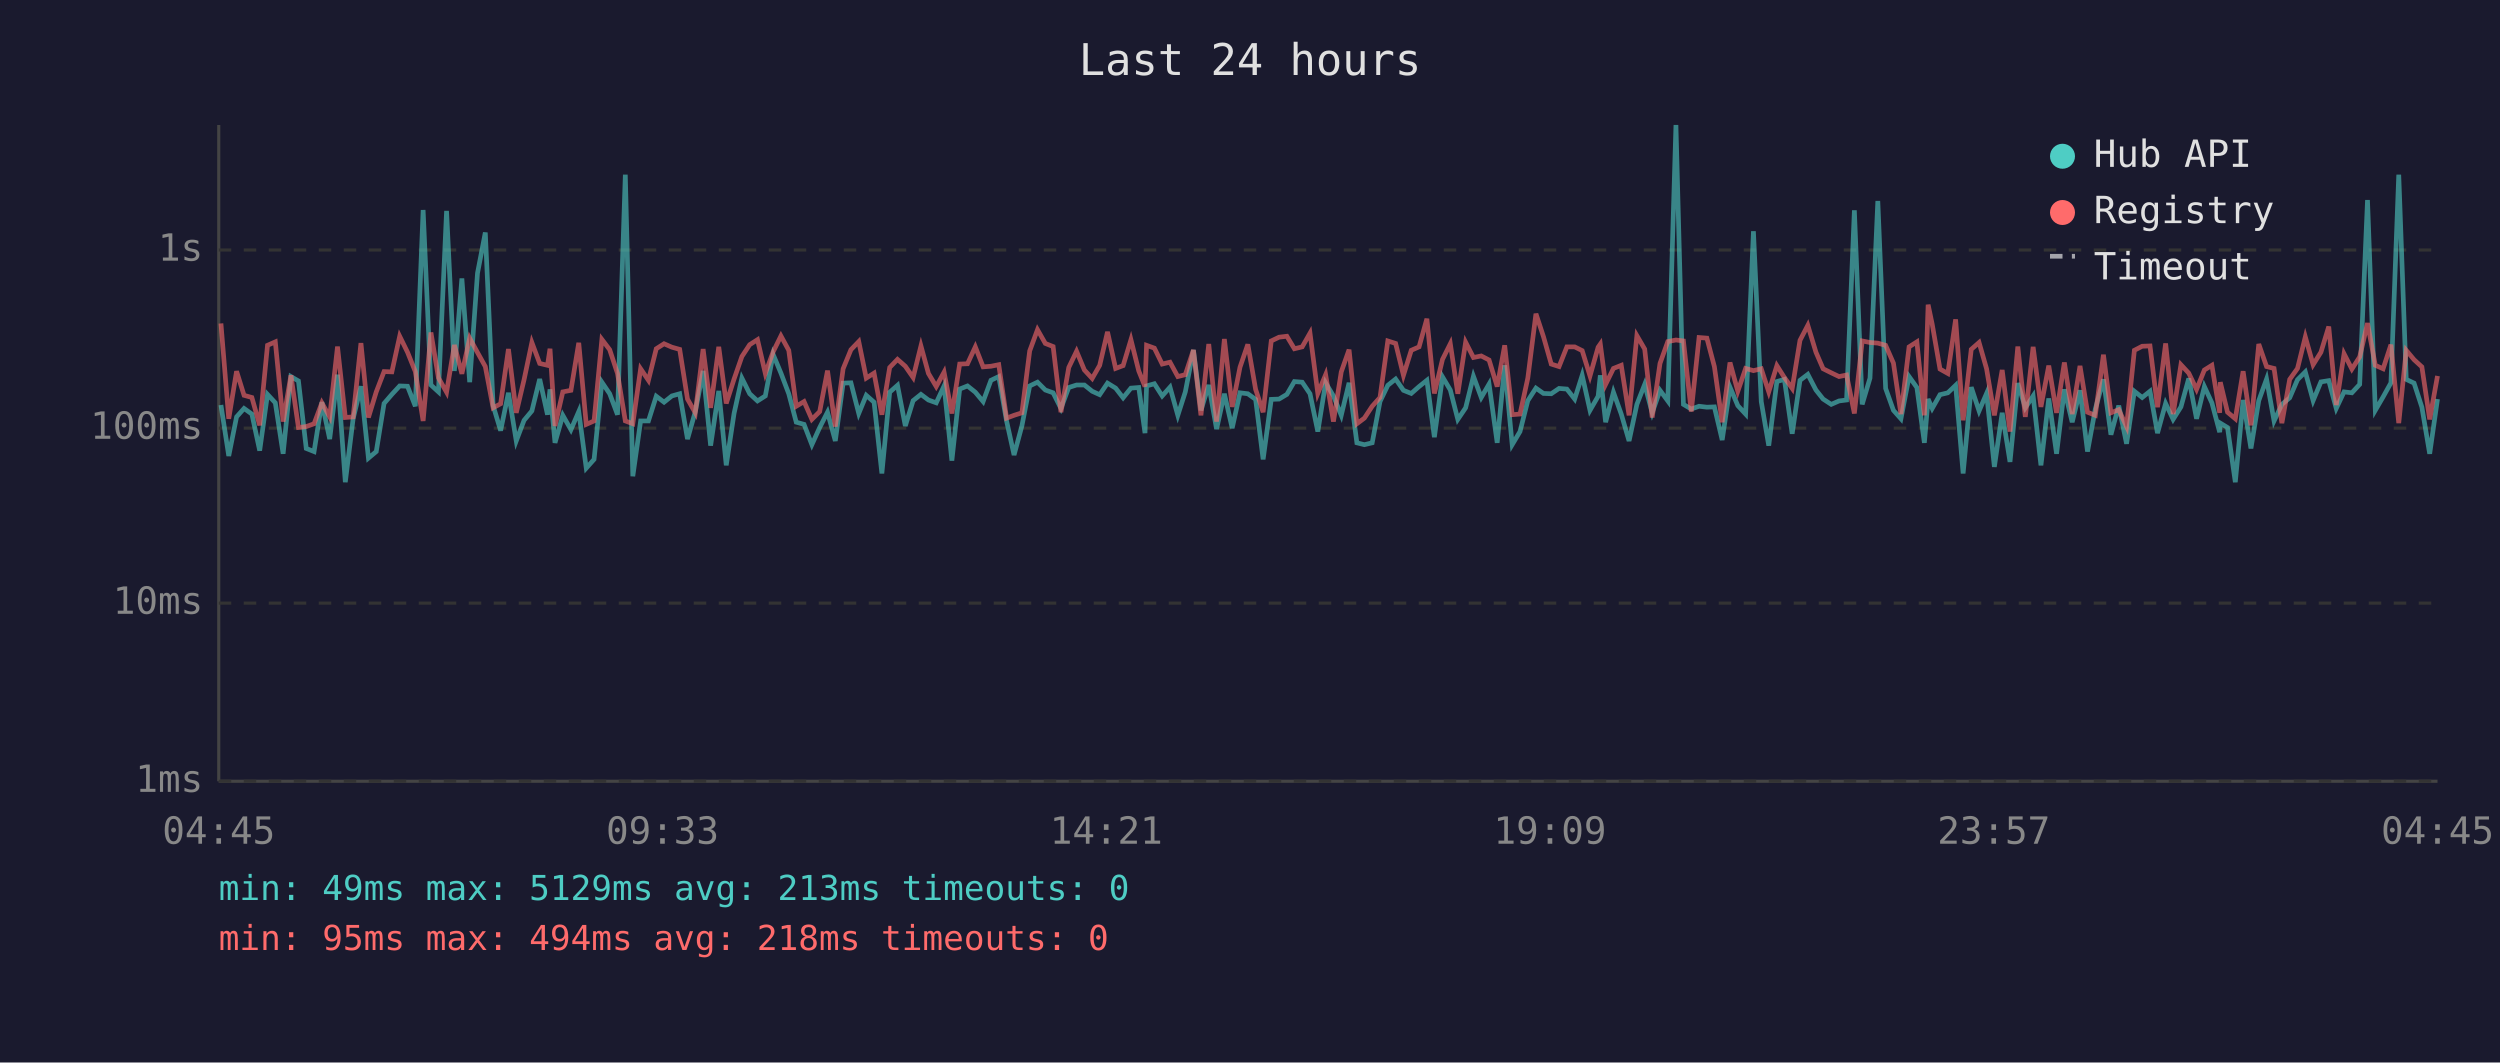
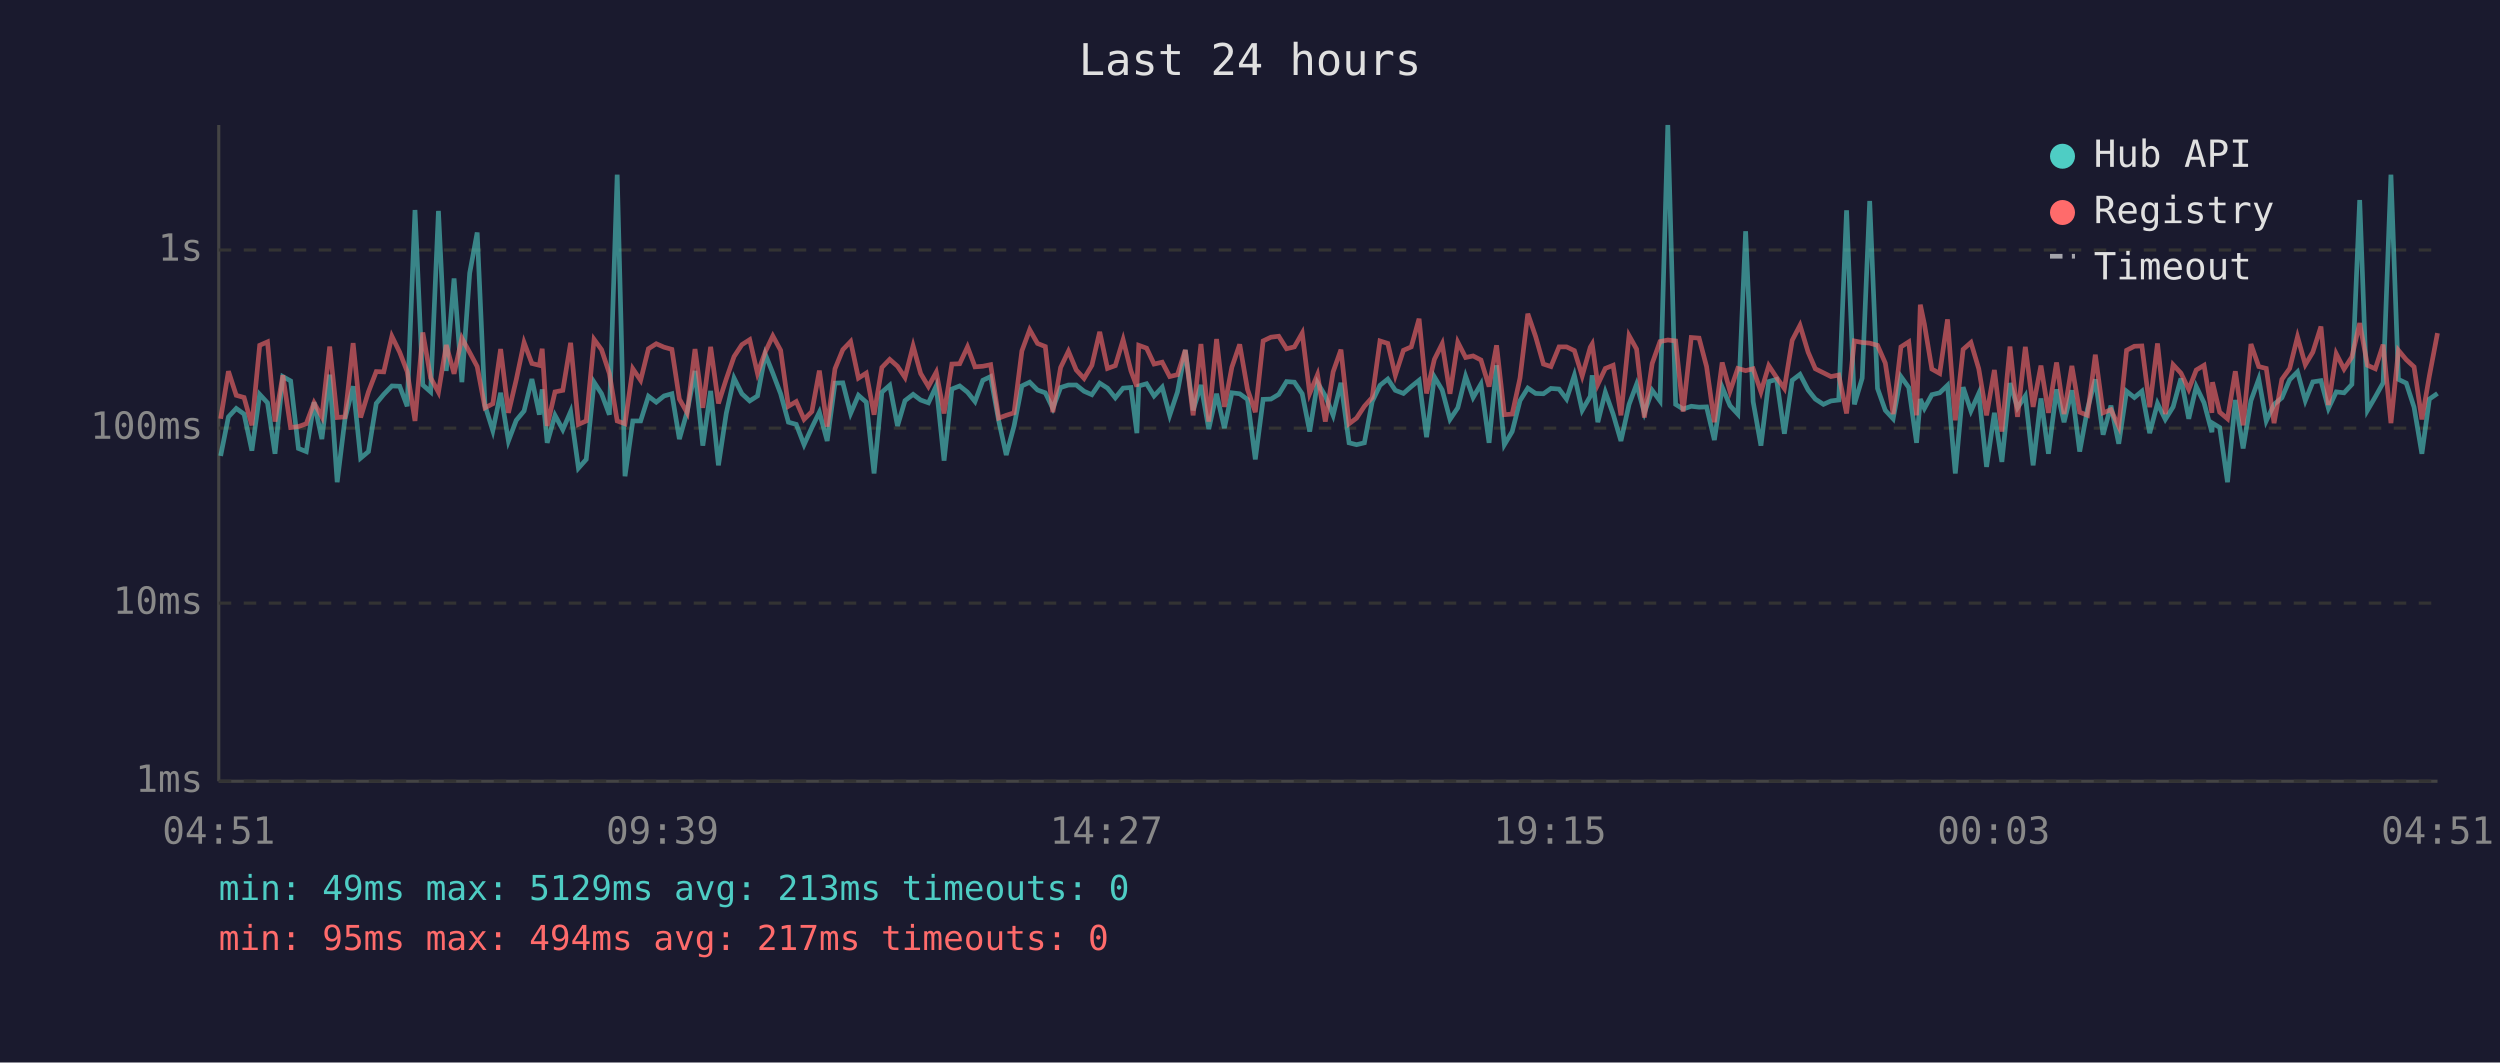
<svg xmlns="http://www.w3.org/2000/svg" viewBox="0 0 800 340" font-family="monospace" font-size="12">
  <rect width="800" height="340" fill="#1a1a2e" />
  <text x="400" y="24" fill="#e0e0e0" font-size="14" text-anchor="middle">Last 24 hours</text>
  <line x1="70" y1="40" x2="70" y2="250" stroke="#444" stroke-width="1" />
  <line x1="70" y1="250" x2="780" y2="250" stroke="#444" stroke-width="1" />
  <line x1="70" y1="250" x2="780" y2="250" stroke="#333" stroke-width="1" stroke-dasharray="4" />
  <text x="65" y="250" fill="#888" text-anchor="end" dominant-baseline="middle">1ms</text>
  <line x1="70" y1="193" x2="780" y2="193" stroke="#333" stroke-width="1" stroke-dasharray="4" />
  <text x="65" y="193" fill="#888" text-anchor="end" dominant-baseline="middle">10ms</text>
  <line x1="70" y1="137" x2="780" y2="137" stroke="#333" stroke-width="1" stroke-dasharray="4" />
  <text x="65" y="137" fill="#888" text-anchor="end" dominant-baseline="middle">100ms</text>
  <line x1="70" y1="80" x2="780" y2="80" stroke="#333" stroke-width="1" stroke-dasharray="4" />
  <text x="65" y="80" fill="#888" text-anchor="end" dominant-baseline="middle">1s</text>
-   <text x="70" y="270" fill="#888" text-anchor="middle">04:45</text>
-   <text x="212" y="270" fill="#888" text-anchor="middle">09:33</text>
-   <text x="354" y="270" fill="#888" text-anchor="middle">14:21</text>
-   <text x="496" y="270" fill="#888" text-anchor="middle">19:09</text>
-   <text x="638" y="270" fill="#888" text-anchor="middle">23:57</text>
-   <text x="780" y="270" fill="#888" text-anchor="middle">04:45</text>
-   <polyline points="70.7,129.6 73.2,145.9 75.7,133.4 78.1,130.7 80.6,132.5 83.1,144.2 85.6,126.2 88.1,128.9 90.6,145.2 93.1,120.5 95.5,121.9 98.0,143.5 100.5,144.5 103.0,128.7 105.5,140.5 108.0,119.9 110.5,154.3 113.0,134.0 115.5,123.6 117.9,146.6 120.4,144.5 122.9,129.1 125.4,126.2 127.9,123.5 130.4,123.6 132.9,130.0 135.4,67.2 137.9,123.2 140.3,125.4 142.9,67.5 145.4,118.7 147.8,89.1 150.3,122.3 152.8,87.4 155.3,74.4 157.8,129.8 160.2,137.8 162.7,125.7 165.2,141.1 167.7,134.5 170.2,131.5 172.7,121.3 175.2,132.7 176.0,124.6 177.6,141.7 180.1,132.9 182.7,137.5 185.2,131.7 187.6,149.8 190.1,147.0 192.6,122.3 195.1,126.0 197.6,132.7 200.1,55.9 202.5,152.4 205.0,134.7 207.5,134.7 210.0,126.8 212.5,128.7 215.0,126.7 217.5,126.0 220.0,140.5 222.5,131.7 225.0,118.7 227.4,142.6 230.0,125.1 232.4,148.9 234.9,132.3 237.4,121.0 239.9,126.0 242.4,128.3 244.9,126.7 247.4,113.4 249.9,119.4 252.4,126.0 254.8,135.1 257.3,135.8 259.8,142.3 262.3,136.8 264.8,131.9 267.3,141.1 269.8,122.6 272.3,122.5 274.8,132.3 277.2,126.5 279.7,128.7 282.2,151.5 284.7,125.5 287.2,123.3 289.7,136.3 292.2,128.2 294.7,126.2 297.1,128.0 299.6,128.9 302.1,123.5 304.6,147.4 307.1,124.5 309.6,123.5 312.1,125.5 314.6,128.5 317.1,121.7 319.6,120.5 322.1,134.7 324.5,145.6 327.0,136.3 329.5,123.5 332.0,122.3 334.5,124.8 337.0,125.7 339.5,130.7 342.0,124.0 344.5,123.2 347.0,123.2 349.5,125.2 351.9,126.3 354.4,122.6 357.0,124.2 359.4,127.3 361.9,124.2 364.4,124.0 366.4,138.6 366.9,123.5 369.4,122.8 371.9,126.7 374.4,123.9 376.9,132.9 379.3,125.4 381.9,112.0 384.3,131.3 386.8,123.2 389.3,137.3 391.8,126.0 394.3,137.0 396.8,125.7 399.3,126.0 401.8,127.8 404.2,147.0 406.8,127.8 409.3,127.7 411.8,126.2 414.2,122.1 416.7,122.3 419.2,126.0 421.7,138.1 424.2,122.5 426.7,126.7 429.2,132.9 431.7,122.5 434.2,141.7 436.6,142.3 439.1,141.7 441.6,128.5 444.1,123.3 446.6,121.3 449.1,124.9 451.6,125.9 454.1,123.7 456.6,121.7 459.0,139.9 461.6,120.6 464.1,124.8 466.5,134.2 469.0,130.5 471.5,120.4 474.0,127.2 476.5,122.9 479.1,141.7 481.5,116.9 483.9,142.3 486.4,138.1 488.9,128.2 491.5,124.2 493.9,125.9 496.4,126.0 498.9,124.3 501.4,124.5 503.9,127.7 506.3,120.1 508.8,131.3 511.4,126.8 512.1,120.1 513.8,135.1 516.3,125.5 518.8,132.5 521.3,141.1 523.8,129.4 526.3,123.0 528.7,132.1 531.2,124.9 533.7,128.3 536.3,40.0 538.7,129.4 541.2,130.9 543.7,130.0 546.2,130.3 548.6,130.2 551.1,140.8 553.6,123.9 556.1,129.8 558.6,132.5 561.1,74.0 563.6,128.5 566.0,142.6 568.6,122.1 571.0,121.4 573.5,138.8 576.0,121.7 578.5,119.8 581.1,124.8 583.4,127.7 586.0,129.4 588.5,128.3 590.9,128.0 593.4,67.3 595.9,129.4 598.4,121.0 600.9,64.3 603.4,124.3 605.9,131.3 608.3,134.0 610.9,120.5 613.4,124.0 615.8,141.7 617.0,127.7 618.3,130.7 620.8,126.3 623.3,125.7 625.8,123.3 628.2,151.5 630.8,123.9 633.3,131.5 635.7,125.9 638.2,149.4 640.7,132.1 643.2,147.8 645.7,122.6 648.1,130.5 650.6,126.7 653.1,148.9 655.6,127.5 658.1,145.2 660.6,124.6 663.1,135.1 665.6,124.9 668.0,144.5 670.5,130.9 673.1,121.4 675.5,139.1 678.0,129.8 680.5,142.0 683.0,125.2 685.5,127.2 688.0,125.2 690.4,138.6 693.0,129.1 695.4,134.2 697.9,130.2 700.4,121.1 702.9,134.0 705.4,123.7 707.8,128.9 710.3,138.3 710.5,135.4 712.8,136.8 715.3,154.3 717.8,128.0 720.3,143.5 722.8,128.2 725.3,121.3 727.7,134.7 730.2,129.4 732.7,127.3 735.2,121.5 737.7,119.0 740.2,128.2 742.7,122.2 745.2,121.8 747.6,130.7 750.1,125.4 752.6,125.7 755.1,123.0 757.6,64.0 760.1,131.3 762.6,127.0 765.1,122.5 767.6,55.9 770.0,121.4 772.5,122.6 775.0,130.3 777.5,145.2 780.0,127.7" fill="none" stroke="#4ecdc4" stroke-width="1.5" opacity="0.6" />
-   <polyline points="70.7,103.5 73.2,134.0 75.7,118.8 78.1,126.5 80.6,127.2 83.1,136.1 85.6,110.5 88.1,109.4 90.6,134.9 93.1,120.1 95.5,136.8 98.0,136.5 100.5,135.6 103.0,128.9 105.5,133.4 108.0,110.9 110.5,133.6 113.0,133.4 115.5,109.8 117.9,133.6 120.4,125.4 122.9,118.9 125.4,119.0 127.9,107.6 130.4,112.7 132.9,118.9 135.4,134.7 137.9,106.4 140.3,120.9 142.9,125.5 145.4,110.4 147.8,119.6 150.3,108.2 152.8,112.8 155.3,117.3 157.8,130.5 160.2,129.2 162.7,111.7 165.2,132.1 167.7,121.5 170.2,109.6 172.7,116.3 175.2,116.9 176.0,111.6 177.6,136.3 180.1,125.4 182.7,124.9 185.2,109.7 187.6,135.8 190.1,134.7 192.6,108.6 195.1,111.9 197.6,119.5 200.1,134.7 202.5,135.6 205.0,118.0 207.5,121.7 210.0,111.6 212.5,110.0 215.0,111.1 217.5,111.8 220.0,127.7 222.5,132.1 225.0,111.7 227.4,130.5 230.0,111.0 232.4,129.1 234.9,121.3 237.4,114.1 239.9,110.3 242.4,108.7 244.9,119.5 247.4,112.6 249.9,107.5 252.4,112.1 254.8,130.0 257.3,128.5 259.8,134.2 262.3,131.7 264.8,118.6 267.3,136.5 269.8,118.0 272.3,111.9 274.8,109.3 277.2,121.0 279.7,119.4 282.2,132.7 284.7,117.6 287.2,115.0 289.7,117.2 292.2,120.8 294.7,110.7 297.1,119.5 299.6,123.7 302.1,119.1 304.6,132.3 307.1,116.5 309.6,116.4 312.1,111.0 314.6,117.4 317.1,117.2 319.6,116.7 322.1,133.8 324.5,132.9 327.0,132.1 329.5,112.3 332.0,105.5 334.5,109.9 337.0,110.9 339.5,131.9 342.0,117.6 344.5,112.4 347.0,118.4 349.5,121.1 351.9,116.9 354.4,106.2 357.0,117.9 359.4,117.0 361.9,108.7 364.4,118.7 366.4,123.7 366.9,110.5 369.4,111.4 371.9,116.5 374.4,115.9 376.9,120.5 379.3,119.9 381.9,112.0 384.3,132.9 386.8,110.1 389.3,134.9 391.8,108.5 394.3,130.2 396.8,117.5 399.3,110.2 401.8,124.6 404.2,131.9 406.8,109.1 409.3,107.9 411.8,107.6 414.2,111.6 416.7,111.0 419.2,106.6 421.7,125.9 424.2,119.9 426.7,134.9 429.2,119.0 431.7,111.9 434.2,135.6 436.6,133.8 439.1,130.0 441.6,127.2 444.1,109.1 446.6,109.9 449.1,120.1 451.6,112.1 454.1,111.0 456.6,102.0 459.0,125.9 461.6,115.0 464.1,110.0 466.5,126.0 469.0,109.5 471.5,114.4 474.0,113.9 476.5,115.2 479.1,123.7 481.5,110.5 483.9,132.7 486.4,132.5 488.9,121.0 491.5,100.4 493.9,107.7 496.4,116.5 498.9,117.3 501.4,111.0 503.9,111.0 506.3,112.2 508.8,120.3 511.4,111.1 512.1,110.1 513.8,123.0 516.3,117.9 518.8,116.9 521.3,132.9 523.8,107.4 526.3,111.7 528.7,133.6 531.2,116.3 533.7,109.3 536.3,108.8 538.7,109.1 541.2,131.7 543.7,108.0 546.2,108.2 548.6,117.3 551.1,135.1 553.6,116.0 556.1,125.2 558.6,117.9 561.1,118.6 563.6,118.0 566.0,125.4 568.6,117.0 571.0,120.8 573.5,124.3 576.0,108.9 578.5,104.1 581.1,112.7 583.4,118.0 586.0,119.3 588.5,120.5 590.9,120.0 593.4,132.3 595.9,109.1 598.4,109.6 600.9,109.8 603.4,110.5 605.9,116.2 608.3,132.5 610.9,111.0 613.4,109.4 615.8,132.9 617.0,97.5 618.3,103.7 620.8,118.1 623.3,119.5 625.8,102.2 628.2,134.5 630.8,111.8 633.3,109.6 635.7,118.0 638.2,132.9 640.7,118.4 643.2,138.1 645.7,110.9 648.1,133.4 650.6,111.0 653.1,130.2 655.6,117.0 658.1,132.1 660.6,116.0 663.1,132.5 665.6,117.1 668.0,131.9 670.5,132.9 673.1,113.5 675.5,132.1 678.0,131.1 680.5,136.5 683.0,112.1 685.5,110.8 688.0,110.7 690.4,130.3 693.0,109.9 695.4,132.5 697.9,116.7 700.4,119.4 702.9,124.6 705.4,118.4 707.8,116.9 710.3,132.1 710.5,122.3 712.8,131.9 715.3,134.0 717.8,118.8 720.3,136.1 722.8,110.1 725.3,117.3 727.7,117.9 730.2,135.4 732.7,121.4 735.2,117.9 737.7,107.8 740.2,116.7 742.7,112.7 745.2,104.5 747.6,129.6 750.1,113.2 752.6,118.1 755.1,114.2 757.6,103.4 760.1,116.9 762.6,118.0 765.1,110.3 767.6,135.4 770.0,112.1 772.5,115.1 775.0,117.4 777.5,134.2 780.0,120.3" fill="none" stroke="#ff6b6b" stroke-width="1.5" opacity="0.6" />
+   <text x="70" y="270" fill="#888" text-anchor="middle">04:51</text>
+   <text x="212" y="270" fill="#888" text-anchor="middle">09:39</text>
+   <text x="354" y="270" fill="#888" text-anchor="middle">14:27</text>
+   <text x="496" y="270" fill="#888" text-anchor="middle">19:15</text>
+   <text x="638" y="270" fill="#888" text-anchor="middle">00:03</text>
+   <text x="780" y="270" fill="#888" text-anchor="middle">04:51</text>
+   <polyline points="70.6,145.9 73.1,133.4 75.6,130.7 78.1,132.5 80.6,144.2 83.1,126.2 85.6,128.9 88.0,145.2 90.5,120.5 93.0,121.9 95.5,143.5 98.0,144.5 100.5,128.7 103.0,140.5 105.5,119.9 107.9,154.3 110.4,134.0 113.0,123.6 115.4,146.6 117.9,144.5 120.4,129.1 122.8,126.2 125.4,123.5 127.9,123.6 130.3,130.0 132.8,67.2 135.3,123.2 137.8,125.4 140.3,67.5 142.8,118.7 145.3,89.1 147.8,122.3 150.3,87.4 152.7,74.4 155.2,129.8 157.7,137.8 160.2,125.7 162.7,141.1 165.2,134.5 167.7,131.5 170.2,121.3 172.6,132.7 173.5,124.6 175.1,141.7 177.6,132.9 180.1,137.5 182.6,131.7 185.1,149.8 187.6,147.0 190.1,122.3 192.5,126.0 195.0,132.7 197.5,55.9 200.0,152.4 202.5,134.7 205.0,134.7 207.5,126.8 210.0,128.7 212.5,126.7 215.0,126.0 217.4,140.5 219.9,131.7 222.4,118.7 224.9,142.6 227.4,125.1 229.9,148.9 232.4,132.3 234.9,121.0 237.4,126.0 239.9,128.3 242.4,126.7 244.9,113.4 247.3,119.4 249.8,126.0 252.3,135.1 254.8,135.8 257.3,142.3 259.8,136.8 262.2,131.9 264.7,141.1 267.2,122.6 269.7,122.5 272.2,132.3 274.7,126.5 277.2,128.7 279.7,151.5 282.2,125.5 284.7,123.3 287.2,136.3 289.6,128.2 292.2,126.2 294.6,128.0 297.1,128.9 299.6,123.5 302.1,147.4 304.6,124.5 307.1,123.5 309.6,125.5 312.0,128.5 314.5,121.7 317.0,120.5 319.6,134.7 322.0,145.6 324.5,136.3 327.0,123.5 329.5,122.3 332.0,124.8 334.5,125.7 336.9,130.7 339.4,124.0 341.9,123.2 344.4,123.2 346.9,125.2 349.4,126.3 351.9,122.6 354.4,124.2 356.9,127.3 359.4,124.2 361.9,124.0 363.8,138.6 364.4,123.5 366.9,122.8 369.3,126.7 371.9,123.9 374.3,132.9 376.8,125.4 379.3,112.0 381.8,131.3 384.3,123.2 386.8,137.3 389.3,126.0 391.8,137.0 394.2,125.7 396.7,126.0 399.2,127.8 401.7,147.0 404.2,127.8 406.7,127.7 409.2,126.2 411.7,122.1 414.2,122.3 416.7,126.0 419.1,138.1 421.6,122.5 424.1,126.7 426.6,132.9 429.1,122.5 431.7,141.7 434.1,142.3 436.6,141.7 439.1,128.5 441.6,123.3 444.1,121.3 446.5,124.9 449.1,125.9 451.6,123.7 454.1,121.7 456.5,139.9 459.0,120.6 461.5,124.8 464.0,134.2 466.5,130.5 469.0,120.4 471.4,127.2 473.9,122.9 476.5,141.7 478.9,116.9 481.4,142.3 483.9,138.1 486.4,128.2 488.9,124.2 491.4,125.9 493.9,126.0 496.3,124.3 498.9,124.5 501.3,127.7 503.8,120.1 506.3,131.3 508.9,126.8 509.5,120.1 511.3,135.1 513.7,125.5 516.2,132.5 518.7,141.1 521.3,129.4 523.7,123.0 526.2,132.1 528.7,124.9 531.2,128.3 533.7,40.0 536.2,129.4 538.6,130.9 541.2,130.0 543.7,130.3 546.1,130.2 548.6,140.8 551.1,123.9 553.6,129.8 556.1,132.5 558.6,74.0 561.0,128.5 563.5,142.6 566.0,122.1 568.5,121.4 571.0,138.8 573.5,121.7 576.0,119.8 578.6,124.8 580.9,127.7 583.5,129.4 585.9,128.3 588.4,128.0 590.9,67.3 593.4,129.4 595.9,121.0 598.3,64.3 600.8,124.3 603.3,131.3 605.8,134.0 608.3,120.5 610.8,124.0 613.3,141.7 614.5,127.7 615.8,130.7 618.2,126.3 620.7,125.7 623.2,123.3 625.7,151.5 628.2,123.9 630.7,131.5 633.2,125.9 635.7,149.4 638.2,132.1 640.6,147.8 643.2,122.6 645.6,130.5 648.1,126.7 650.6,148.9 653.1,127.5 655.5,145.2 658.1,124.6 660.5,135.1 663.0,124.9 665.5,144.5 668.0,130.9 670.5,121.4 673.0,139.1 675.5,129.8 678.0,142.0 680.5,125.2 683.0,127.2 685.4,125.2 687.9,138.6 690.4,129.1 692.9,134.2 695.4,130.2 697.9,121.1 700.4,134.0 702.8,123.7 705.3,128.9 707.8,138.3 708.0,135.4 710.3,136.8 712.8,154.3 715.3,128.0 717.8,143.5 720.3,128.2 722.8,121.3 725.2,134.7 727.7,129.4 730.2,127.3 732.7,121.5 735.2,119.0 737.7,128.2 740.1,122.2 742.7,121.8 745.1,130.7 747.6,125.4 750.1,125.7 752.6,123.0 755.1,64.0 757.6,131.3 760.1,127.0 762.6,122.5 765.1,55.9 767.5,121.4 770.0,122.6 772.5,130.3 775.0,145.2 777.4,127.7 780.0,125.9" fill="none" stroke="#4ecdc4" stroke-width="1.5" opacity="0.6" />
+   <polyline points="70.6,134.0 73.1,118.8 75.6,126.5 78.1,127.2 80.6,136.1 83.1,110.5 85.6,109.4 88.0,134.9 90.5,120.1 93.0,136.8 95.5,136.5 98.0,135.6 100.5,128.9 103.0,133.4 105.5,110.9 107.9,133.6 110.4,133.4 113.0,109.8 115.4,133.6 117.9,125.4 120.4,118.9 122.8,119.0 125.4,107.6 127.9,112.7 130.3,118.9 132.8,134.7 135.3,106.4 137.8,120.9 140.3,125.5 142.8,110.4 145.3,119.6 147.8,108.2 150.3,112.8 152.7,117.3 155.2,130.5 157.7,129.2 160.2,111.7 162.7,132.1 165.2,121.5 167.7,109.6 170.2,116.3 172.6,116.9 173.5,111.6 175.1,136.3 177.6,125.4 180.1,124.9 182.6,109.7 185.1,135.8 187.6,134.7 190.1,108.6 192.5,111.9 195.0,119.5 197.5,134.7 200.0,135.6 202.5,118.0 205.0,121.7 207.5,111.6 210.0,110.0 212.5,111.1 215.0,111.8 217.4,127.7 219.9,132.1 222.4,111.7 224.9,130.5 227.4,111.0 229.9,129.1 232.4,121.3 234.9,114.1 237.4,110.3 239.9,108.7 242.4,119.5 244.9,112.6 247.3,107.5 249.8,112.1 252.3,130.0 254.8,128.5 257.3,134.2 259.8,131.7 262.2,118.6 264.7,136.5 267.2,118.0 269.7,111.9 272.2,109.3 274.7,121.0 277.2,119.4 279.7,132.7 282.2,117.6 284.7,115.0 287.2,117.2 289.6,120.8 292.2,110.7 294.6,119.5 297.1,123.7 299.6,119.1 302.1,132.3 304.6,116.5 307.1,116.4 309.6,111.0 312.0,117.4 314.5,117.2 317.0,116.7 319.6,133.8 322.0,132.9 324.5,132.1 327.0,112.3 329.5,105.5 332.0,109.9 334.5,110.9 336.9,131.9 339.4,117.6 341.9,112.4 344.4,118.4 346.9,121.1 349.4,116.9 351.9,106.2 354.4,117.9 356.9,117.0 359.4,108.7 361.9,118.7 363.8,123.7 364.4,110.5 366.9,111.4 369.3,116.5 371.9,115.9 374.3,120.5 376.8,119.9 379.3,112.0 381.8,132.9 384.3,110.1 386.8,134.9 389.3,108.5 391.8,130.2 394.2,117.5 396.7,110.2 399.2,124.6 401.7,131.9 404.2,109.1 406.7,107.9 409.2,107.6 411.7,111.6 414.2,111.0 416.7,106.6 419.1,125.9 421.6,119.9 424.1,134.9 426.6,119.0 429.1,111.9 431.7,135.6 434.1,133.8 436.6,130.0 439.1,127.2 441.6,109.1 444.1,109.9 446.5,120.1 449.1,112.1 451.6,111.0 454.1,102.0 456.5,125.9 459.0,115.0 461.5,110.0 464.0,126.0 466.5,109.5 469.0,114.4 471.4,113.9 473.9,115.2 476.5,123.7 478.9,110.5 481.4,132.7 483.9,132.5 486.4,121.0 488.9,100.4 491.4,107.7 493.9,116.5 496.3,117.3 498.9,111.0 501.3,111.0 503.8,112.2 506.3,120.3 508.9,111.1 509.5,110.1 511.3,123.0 513.7,117.9 516.2,116.9 518.7,132.9 521.3,107.4 523.7,111.7 526.2,133.6 528.7,116.3 531.2,109.3 533.7,108.8 536.2,109.1 538.6,131.7 541.2,108.0 543.7,108.2 546.1,117.3 548.6,135.1 551.1,116.0 553.6,125.2 556.1,117.9 558.6,118.6 561.0,118.0 563.5,125.4 566.0,117.0 568.5,120.8 571.0,124.3 573.5,108.9 576.0,104.1 578.6,112.7 580.9,118.0 583.5,119.3 585.9,120.5 588.4,120.0 590.9,132.3 593.4,109.1 595.9,109.6 598.3,109.8 600.8,110.5 603.3,116.2 605.8,132.5 608.3,111.0 610.8,109.4 613.3,132.9 614.5,97.5 615.8,103.7 618.2,118.1 620.7,119.5 623.2,102.2 625.7,134.5 628.2,111.8 630.7,109.6 633.2,118.0 635.7,132.9 638.2,118.4 640.6,138.1 643.2,110.9 645.6,133.4 648.1,111.0 650.6,130.2 653.1,117.0 655.5,132.1 658.1,116.0 660.5,132.5 663.0,117.1 665.5,131.9 668.0,132.9 670.5,113.5 673.0,132.1 675.5,131.1 678.0,136.5 680.5,112.1 683.0,110.8 685.4,110.7 687.9,130.3 690.4,109.9 692.9,132.5 695.4,116.7 697.9,119.4 700.4,124.6 702.8,118.4 705.3,116.9 707.8,132.1 708.0,122.3 710.3,131.9 712.8,134.0 715.3,118.8 717.8,136.1 720.3,110.1 722.8,117.3 725.2,117.9 727.7,135.4 730.2,121.4 732.7,117.9 735.2,107.8 737.7,116.7 740.1,112.7 742.7,104.5 745.1,129.6 747.6,113.2 750.1,118.1 752.6,114.2 755.1,103.4 757.6,116.9 760.1,118.0 762.6,110.3 765.1,135.4 767.5,112.1 770.0,115.1 772.5,117.4 775.0,134.2 777.4,120.3 780.0,106.6" fill="none" stroke="#ff6b6b" stroke-width="1.5" opacity="0.6" />
  <circle cx="660" cy="50" r="4" fill="#4ecdc4" />
  <text x="670" y="50" fill="#e0e0e0" dominant-baseline="middle">Hub API</text>
  <circle cx="660" cy="68" r="4" fill="#ff6b6b" />
  <text x="670" y="68" fill="#e0e0e0" dominant-baseline="middle">Registry</text>
  <line x1="656" y1="82" x2="664" y2="82" stroke="#e0e0e0" stroke-width="1.5" stroke-dasharray="4,3" opacity="0.7" />
  <text x="670" y="86" fill="#e0e0e0" dominant-baseline="middle">Timeout</text>
  <text x="70" y="288" fill="#4ecdc4" font-size="11">min: 49ms  max: 5129ms  avg: 213ms  timeouts: 0</text>
-   <text x="70" y="304" fill="#ff6b6b" font-size="11">min: 95ms  max: 494ms  avg: 218ms  timeouts: 0</text>
+   <text x="70" y="304" fill="#ff6b6b" font-size="11">min: 95ms  max: 494ms  avg: 217ms  timeouts: 0</text>
</svg>
